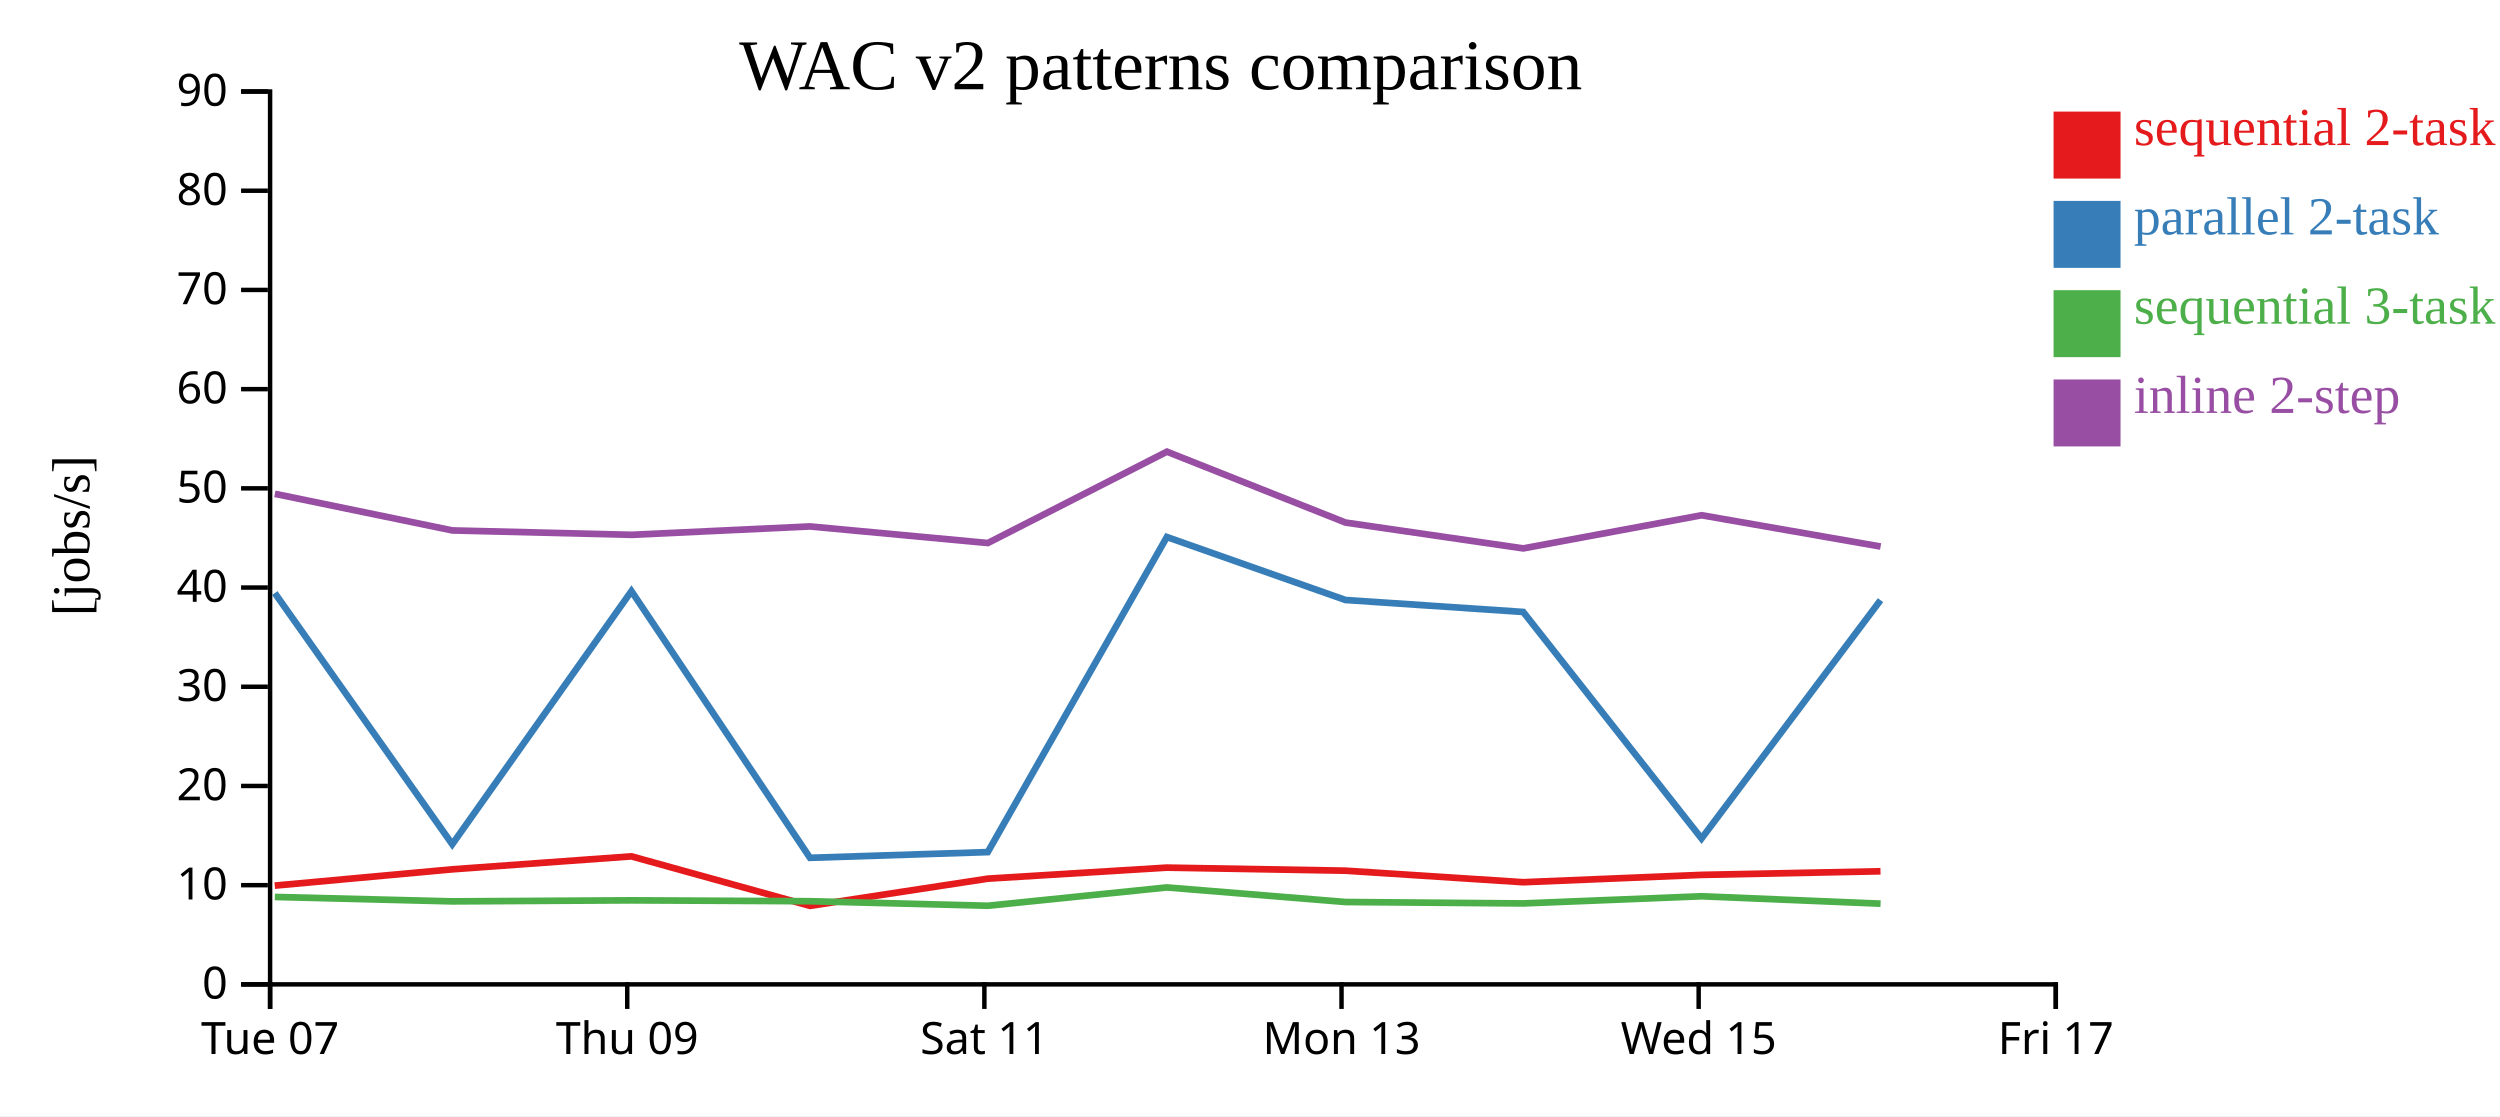
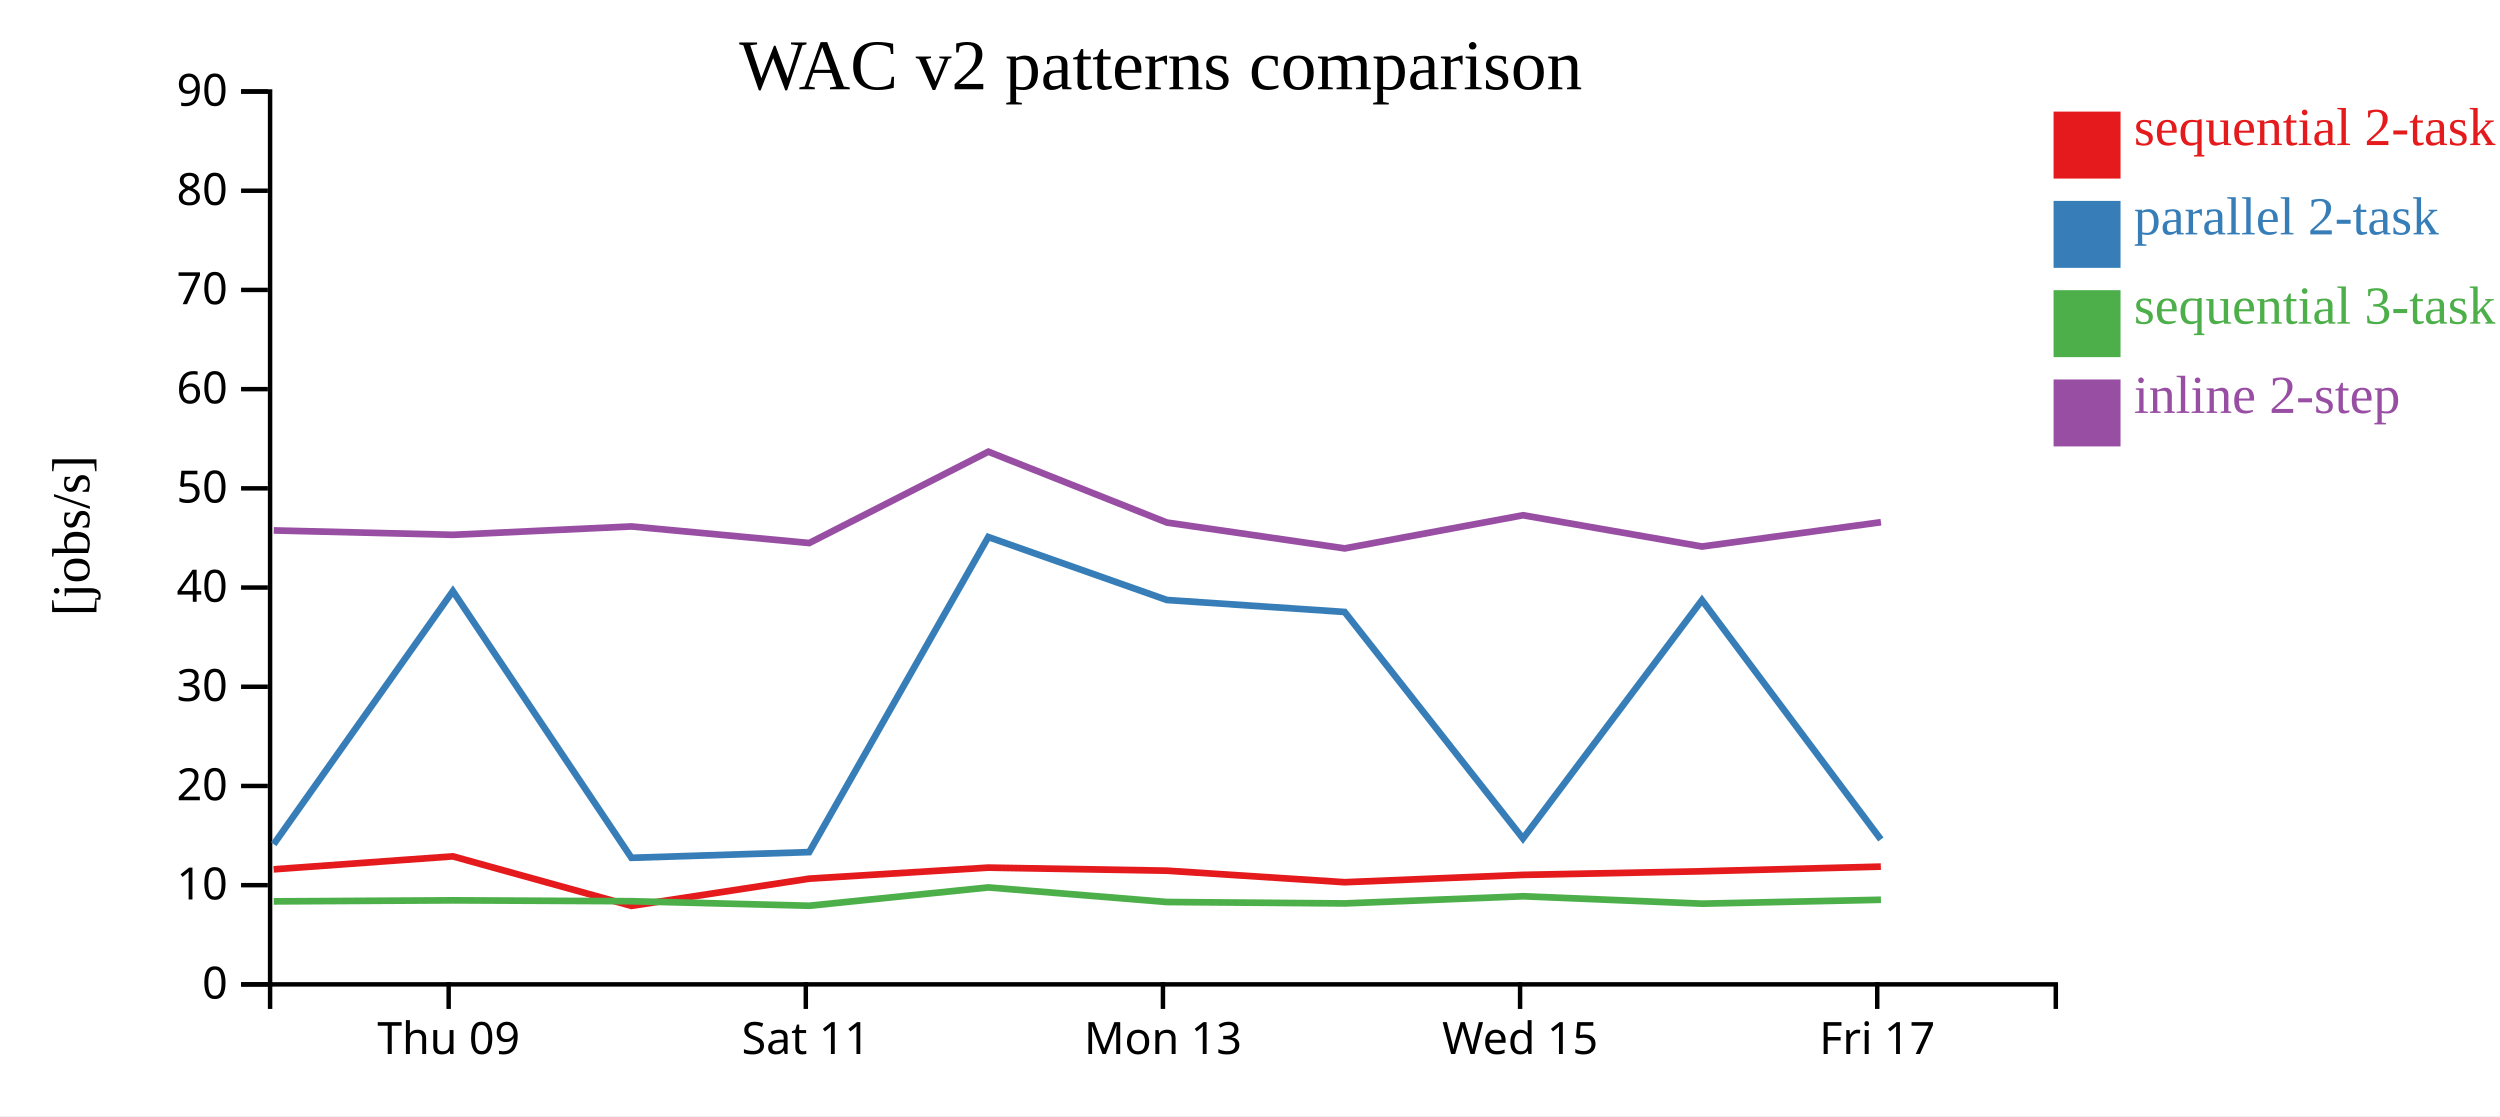
<svg xmlns="http://www.w3.org/2000/svg" width="560" height="250">
  <rect width="100%" height="100%" fill="white" />
  <g transform="translate(60,20)">
    <g transform="translate(0,200)" fill="none" font-size="10" font-family="sans-serif" text-anchor="middle">
      <path class="domain" stroke="currentColor" d="M0.5,6V0.5H400.5V6" />
-       <g class="tick" opacity="1" transform="translate(0.5,0)">
-         <line stroke="currentColor" y2="6" />
-         <text fill="currentColor" y="9" dy="0.71em">Tue 07</text>
-       </g>
-       <g class="tick" opacity="1" transform="translate(80.5,0)">
+       <g class="tick" opacity="1" transform="translate(40.5,0)">
        <line stroke="currentColor" y2="6" />
        <text fill="currentColor" y="9" dy="0.71em">Thu 09</text>
      </g>
-       <g class="tick" opacity="1" transform="translate(160.5,0)">
+       <g class="tick" opacity="1" transform="translate(120.5,0)">
        <line stroke="currentColor" y2="6" />
        <text fill="currentColor" y="9" dy="0.71em">Sat 11</text>
      </g>
-       <g class="tick" opacity="1" transform="translate(240.5,0)">
+       <g class="tick" opacity="1" transform="translate(200.5,0)">
        <line stroke="currentColor" y2="6" />
        <text fill="currentColor" y="9" dy="0.71em">Mon 13</text>
      </g>
-       <g class="tick" opacity="1" transform="translate(320.5,0)">
+       <g class="tick" opacity="1" transform="translate(280.5,0)">
        <line stroke="currentColor" y2="6" />
        <text fill="currentColor" y="9" dy="0.71em">Wed 15</text>
      </g>
-       <g class="tick" opacity="1" transform="translate(400.5,0)">
+       <g class="tick" opacity="1" transform="translate(360.5,0)">
        <line stroke="currentColor" y2="6" />
        <text fill="currentColor" y="9" dy="0.71em">Fri 17</text>
      </g>
    </g>
    <g fill="none" font-size="10" font-family="sans-serif" text-anchor="end">
      <path class="domain" stroke="currentColor" d="M-6,200.5H0.5V0.5H-6" />
      <g class="tick" opacity="1" transform="translate(0,200.5)">
        <line stroke="currentColor" x2="-6" />
        <text fill="currentColor" x="-9" dy="0.32em">0</text>
      </g>
      <g class="tick" opacity="1" transform="translate(0,178.2778)">
        <line stroke="currentColor" x2="-6" />
        <text fill="currentColor" x="-9" dy="0.32em">10</text>
      </g>
      <g class="tick" opacity="1" transform="translate(0,156.0556)">
        <line stroke="currentColor" x2="-6" />
        <text fill="currentColor" x="-9" dy="0.32em">20</text>
      </g>
      <g class="tick" opacity="1" transform="translate(0,133.8333)">
        <line stroke="currentColor" x2="-6" />
        <text fill="currentColor" x="-9" dy="0.32em">30</text>
      </g>
      <g class="tick" opacity="1" transform="translate(0,111.6111)">
        <line stroke="currentColor" x2="-6" />
        <text fill="currentColor" x="-9" dy="0.32em">40</text>
      </g>
      <g class="tick" opacity="1" transform="translate(0,89.38889)">
        <line stroke="currentColor" x2="-6" />
        <text fill="currentColor" x="-9" dy="0.32em">50</text>
      </g>
      <g class="tick" opacity="1" transform="translate(0,67.16667)">
        <line stroke="currentColor" x2="-6" />
        <text fill="currentColor" x="-9" dy="0.32em">60</text>
      </g>
      <g class="tick" opacity="1" transform="translate(0,44.94444)">
        <line stroke="currentColor" x2="-6" />
        <text fill="currentColor" x="-9" dy="0.32em">70</text>
      </g>
      <g class="tick" opacity="1" transform="translate(0,22.72222)">
        <line stroke="currentColor" x2="-6" />
        <text fill="currentColor" x="-9" dy="0.32em">80</text>
      </g>
      <g class="tick" opacity="1" transform="translate(0,0.5)">
        <line stroke="currentColor" x2="-6" />
        <text fill="currentColor" x="-9" dy="0.32em">90</text>
      </g>
    </g>
    <text text-anchor="middle" style="font-size: 12px" transform="rotate(-90)" y="-40" x="-100">[jobs/s]</text>
    <text text-anchor="middle" style="font-size: 16px" y="0" x="200">WAC v2 patterns comparison</text>
-     <path class="line" fill="none" stroke="#e41a1c" stroke-width="1.5" d="M1.542,178.379L41.297,174.73L81.433,171.824L121.431,182.91L161.249,176.822L201.368,174.349L241.373,175.033L281.191,177.618L321.134,175.975L361.231,175.166" />
-     <path class="line" fill="none" stroke="#377eb8" stroke-width="1.5" d="M1.55,112.84L41.306,169.113L81.443,112.414L121.441,172.148L161.258,170.871L201.375,100.295L241.381,114.398L281.2,117.081L321.143,167.822L361.24,114.438" />
-     <path class="line" fill="none" stroke="#4daf4a" stroke-width="1.5" d="M1.561,180.917L41.318,181.908L81.454,181.678L121.452,181.873L161.271,182.89L201.385,178.785L241.393,182.051L281.212,182.368L321.154,180.763L361.252,182.422" />
-     <path class="line" fill="none" stroke="#984ea3" stroke-width="1.5" d="M1.566,90.617L41.323,98.815L81.46,99.801L121.458,97.923L161.276,101.637L201.39,81.177L241.398,97.053L281.217,102.841L321.159,95.415L361.257,102.423" />
+     <path class="line" fill="none" stroke="#e41a1c" stroke-width="1.5" d="M1.297,174.73L41.433,171.824L81.431,182.91L121.249,176.822L161.368,174.349L201.373,175.033L241.191,177.618L281.134,175.975L321.231,175.166L361.305,174.123" />
+     <path class="line" fill="none" stroke="#377eb8" stroke-width="1.5" d="M1.306,169.113L41.443,112.414L81.441,172.148L121.258,170.871L161.375,100.295L201.381,114.398L241.2,117.081L281.143,167.822L321.24,114.438L361.314,168.038" />
+     <path class="line" fill="none" stroke="#4daf4a" stroke-width="1.5" d="M1.318,181.908L41.454,181.678L81.452,181.873L121.271,182.89L161.385,178.785L201.393,182.051L241.212,182.368L281.154,180.763L321.252,182.422L361.325,181.548" />
+     <path class="line" fill="none" stroke="#984ea3" stroke-width="1.5" d="M1.323,98.815L41.46,99.801L81.458,97.923L121.276,101.637L161.39,81.177L201.398,97.053L241.217,102.841L281.159,95.415L321.257,102.423L361.331,96.976" />
    <rect class="dot" x="400" y="5" width="15" height="15" style="fill: #e41a1c;" />
    <rect class="dot" x="400" y="25" width="15" height="15" style="fill: #377eb8;" />
    <rect class="dot" x="400" y="45" width="15" height="15" style="fill: #4daf4a;" />
    <rect class="dot" x="400" y="65" width="15" height="15" style="fill: #984ea3;" />
    <text class="label" x="418" y="12.5" style="fill: #e41a1c; alignment-baseline: middle;" text-anchor="left">sequential 2-task</text>
    <text class="label" x="418" y="32.5" style="fill: #377eb8; alignment-baseline: middle;" text-anchor="left">parallel 2-task</text>
    <text class="label" x="418" y="52.5" style="fill: #4daf4a; alignment-baseline: middle;" text-anchor="left">sequential 3-task</text>
    <text class="label" x="418" y="72.5" style="fill: #984ea3; alignment-baseline: middle;" text-anchor="left">inline 2-step</text>
  </g>
</svg>
